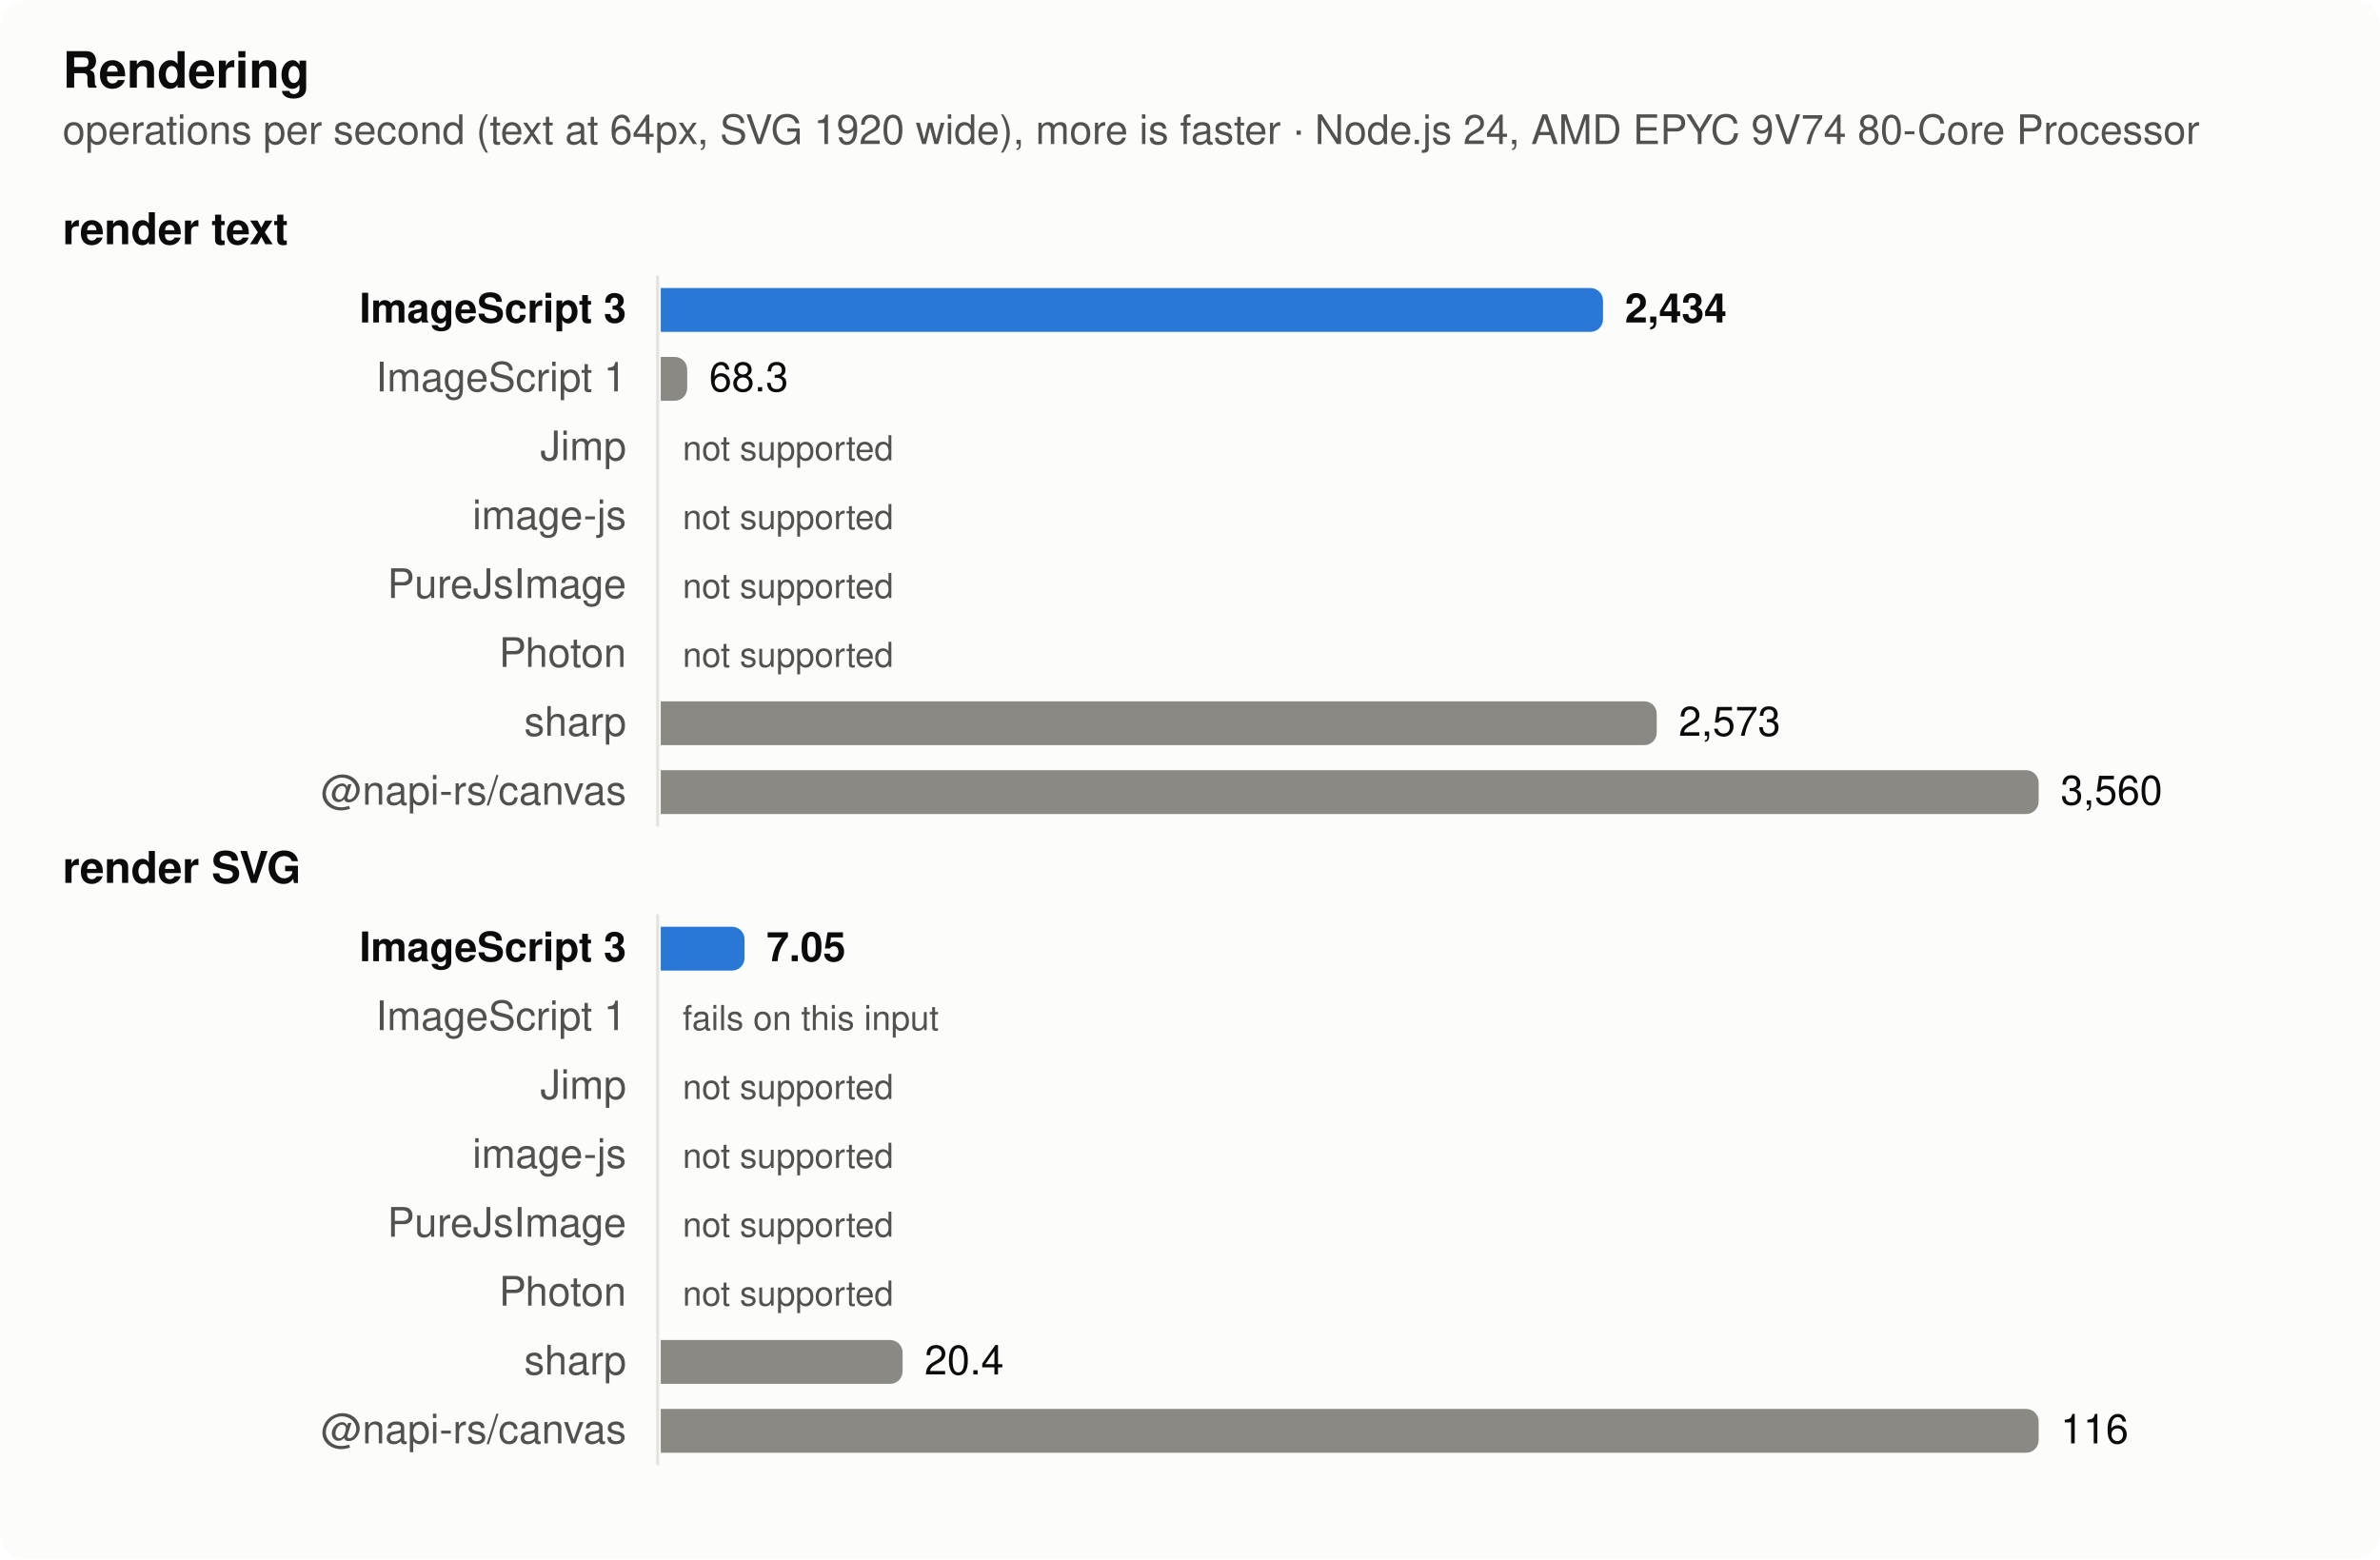
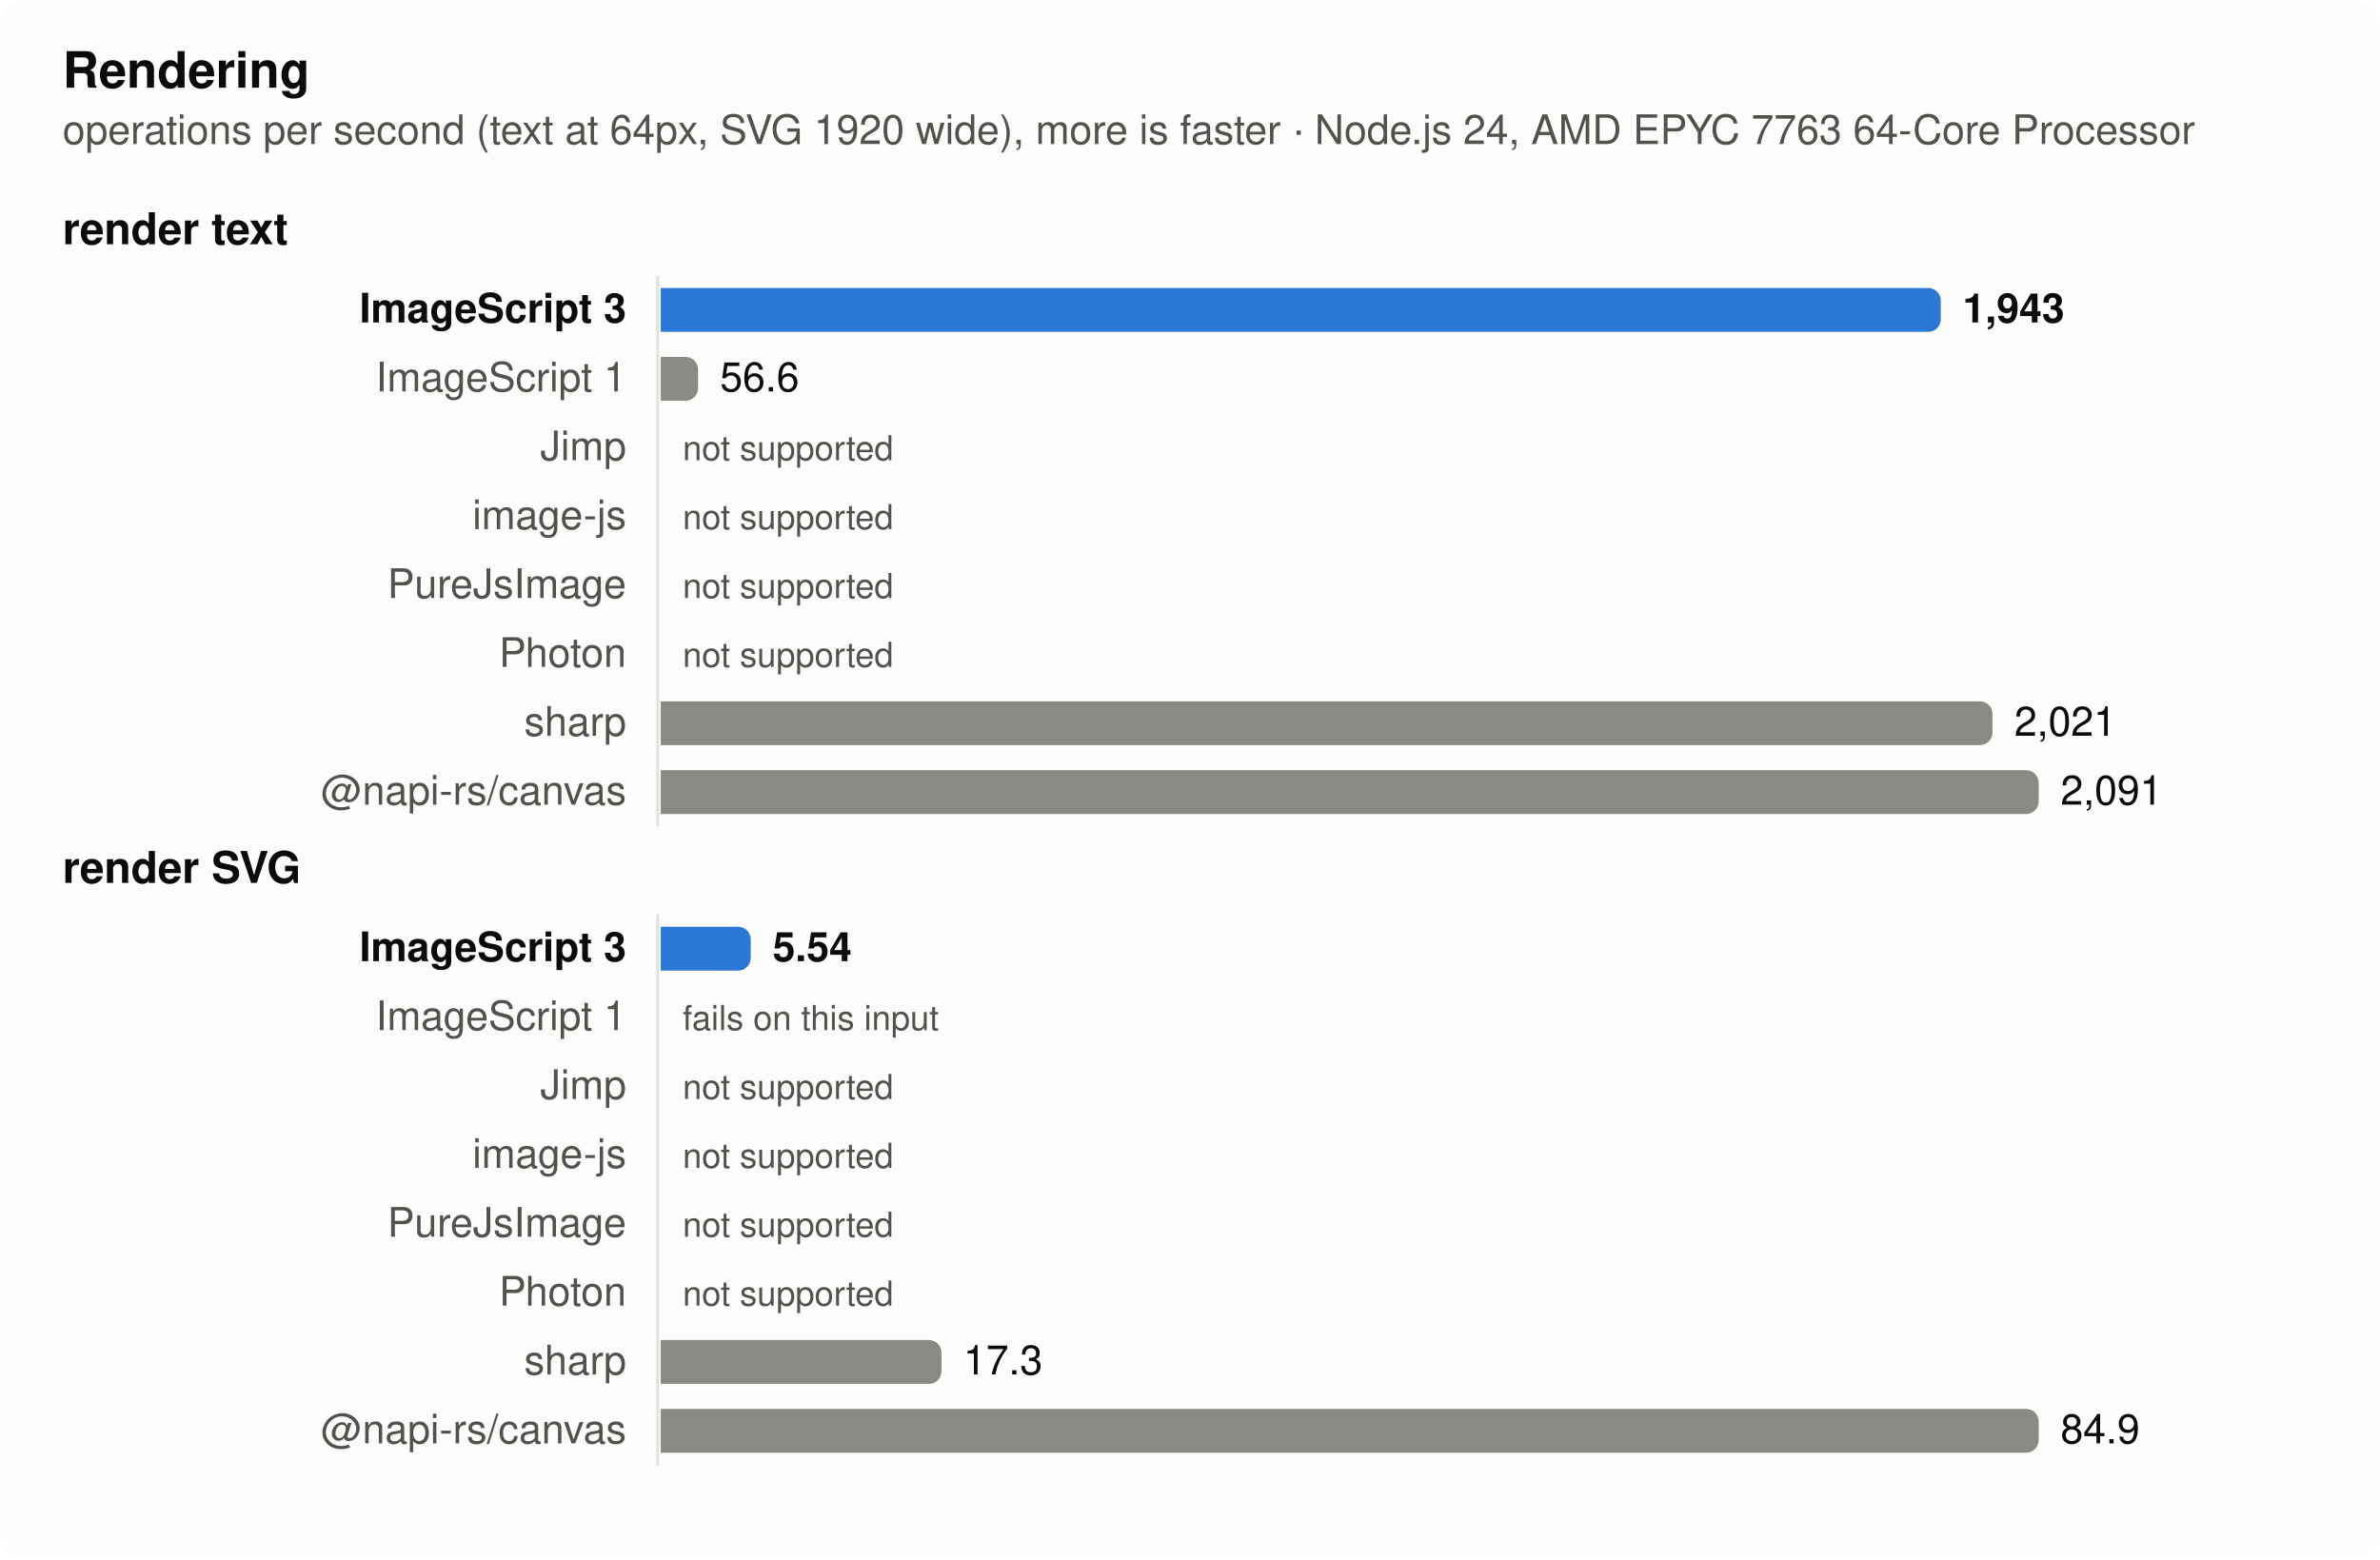
<svg xmlns="http://www.w3.org/2000/svg" width="760" height="498" viewBox="0 0 760 498" role="img" aria-label="Rendering">
  <style>
  .surface { fill: #fcfcfb } .text { fill: #0b0b0b } .muted { fill: #52514e } .grid { stroke: #e4e3df }
  .bar { fill: #8a8983 } .bar.highlight { fill: #2a78d6 }
  @media (prefers-color-scheme: dark) {
    .surface { fill: #1a1a19 } .text { fill: #f0efec } .muted { fill: #c3c2b7 } .grid { stroke: #383835 }
    .bar { fill: #6d6c66 } .bar.highlight { fill: #3987e5 }
  }
  text { font: 13px -apple-system, BlinkMacSystemFont, 'Segoe UI', Helvetica, Arial, sans-serif }
  .title { font-weight: 600; font-size: 14px } .bold { font-weight: 600 } .small { font-size: 11px }</style>
  <rect class="surface" width="760" height="498" rx="8" />
  <text class="text title" x="20" y="28" style="font-size:16px">Rendering</text>
-   <text class="muted" x="20" y="46">operations per second (text at 64px, SVG 1920 wide), more is faster · Node.js 24, AMD EPYC 9V74 80-Core Processor</text>
+   <text class="muted" x="20" y="46">operations per second (text at 64px, SVG 1920 wide), more is faster · Node.js 24, AMD EPYC 7763 64-Core Processor</text>
  <text class="text title" x="20" y="78">render text</text>
  <line class="grid" x1="210" x2="210" y1="88" y2="264" stroke-width="1" />
  <text class="text bold" x="200" y="103" text-anchor="end">ImageScript 3</text>
-   <path class="bar highlight" d="M211,92h296.889a4,4 0 0 1 4,4v6a4,4 0 0 1 -4,4h-296.889z" />
-   <text class="text bold" x="518.889" y="103">2,434</text>
+   <path class="bar highlight" d="M211,92h404.737a4,4 0 0 1 4,4v6a4,4 0 0 1 -4,4h-404.737z" />
+   <text class="text bold" x="626.737" y="103">1,943</text>
  <text class="muted" x="200" y="125" text-anchor="end">ImageScript 1</text>
-   <path class="bar" d="M211,114h4.442a4,4 0 0 1 4,4v6a4,4 0 0 1 -4,4h-4.442z" />
-   <text class="text" x="226.442" y="125">68.3</text>
+   <path class="bar" d="M211,114h7.901a4,4 0 0 1 4,4v6a4,4 0 0 1 -4,4h-7.901z" />
+   <text class="text" x="229.901" y="125">56.6</text>
  <text class="muted" x="200" y="147" text-anchor="end">Jimp</text>
  <text class="muted small" x="218" y="147">not supported</text>
  <text class="muted" x="200" y="169" text-anchor="end">image-js</text>
  <text class="muted small" x="218" y="169">not supported</text>
  <text class="muted" x="200" y="191" text-anchor="end">PureJsImage</text>
  <text class="muted small" x="218" y="191">not supported</text>
  <text class="muted" x="200" y="213" text-anchor="end">Photon</text>
  <text class="muted small" x="218" y="213">not supported</text>
  <text class="muted" x="200" y="235" text-anchor="end">sharp</text>
-   <path class="bar" d="M211,224h314.046a4,4 0 0 1 4,4v6a4,4 0 0 1 -4,4h-314.046z" />
-   <text class="text" x="536.046" y="235">2,573</text>
+   <path class="bar" d="M211,224h421.244a4,4 0 0 1 4,4v6a4,4 0 0 1 -4,4h-421.244z" />
+   <text class="text" x="643.244" y="235">2,021</text>
  <text class="muted" x="200" y="257" text-anchor="end">@napi-rs/canvas</text>
  <path class="bar" d="M211,246h436a4,4 0 0 1 4,4v6a4,4 0 0 1 -4,4h-436z" />
-   <text class="text" x="658" y="257">3,560</text>
+   <text class="text" x="658" y="257">2,091</text>
  <text class="text title" x="20" y="282">render SVG</text>
  <line class="grid" x1="210" x2="210" y1="292" y2="468" stroke-width="1" />
  <text class="text bold" x="200" y="307" text-anchor="end">ImageScript 3</text>
-   <path class="bar highlight" d="M211,296h22.755a4,4 0 0 1 4,4v6a4,4 0 0 1 -4,4h-22.755z" />
-   <text class="text bold" x="244.755" y="307">7.05</text>
+   <path class="bar highlight" d="M211,296h24.722a4,4 0 0 1 4,4v6a4,4 0 0 1 -4,4h-24.722z" />
+   <text class="text bold" x="246.722" y="307">5.54</text>
  <text class="muted" x="200" y="329" text-anchor="end">ImageScript 1</text>
  <text class="muted small" x="218" y="329">fails on this input</text>
  <text class="muted" x="200" y="351" text-anchor="end">Jimp</text>
  <text class="muted small" x="218" y="351">not supported</text>
  <text class="muted" x="200" y="373" text-anchor="end">image-js</text>
  <text class="muted small" x="218" y="373">not supported</text>
  <text class="muted" x="200" y="395" text-anchor="end">PureJsImage</text>
  <text class="muted small" x="218" y="395">not supported</text>
  <text class="muted" x="200" y="417" text-anchor="end">Photon</text>
  <text class="muted small" x="218" y="417">not supported</text>
  <text class="muted" x="200" y="439" text-anchor="end">sharp</text>
-   <path class="bar" d="M211,428h73.23a4,4 0 0 1 4,4v6a4,4 0 0 1 -4,4h-73.23z" />
-   <text class="text" x="295.23" y="439">20.4</text>
+   <path class="bar" d="M211,428h85.638a4,4 0 0 1 4,4v6a4,4 0 0 1 -4,4h-85.638z" />
+   <text class="text" x="307.638" y="439">17.3</text>
  <text class="muted" x="200" y="461" text-anchor="end">@napi-rs/canvas</text>
  <path class="bar" d="M211,450h436a4,4 0 0 1 4,4v6a4,4 0 0 1 -4,4h-436z" />
-   <text class="text" x="658" y="461">116</text>
+   <text class="text" x="658" y="461">84.9</text>
</svg>
